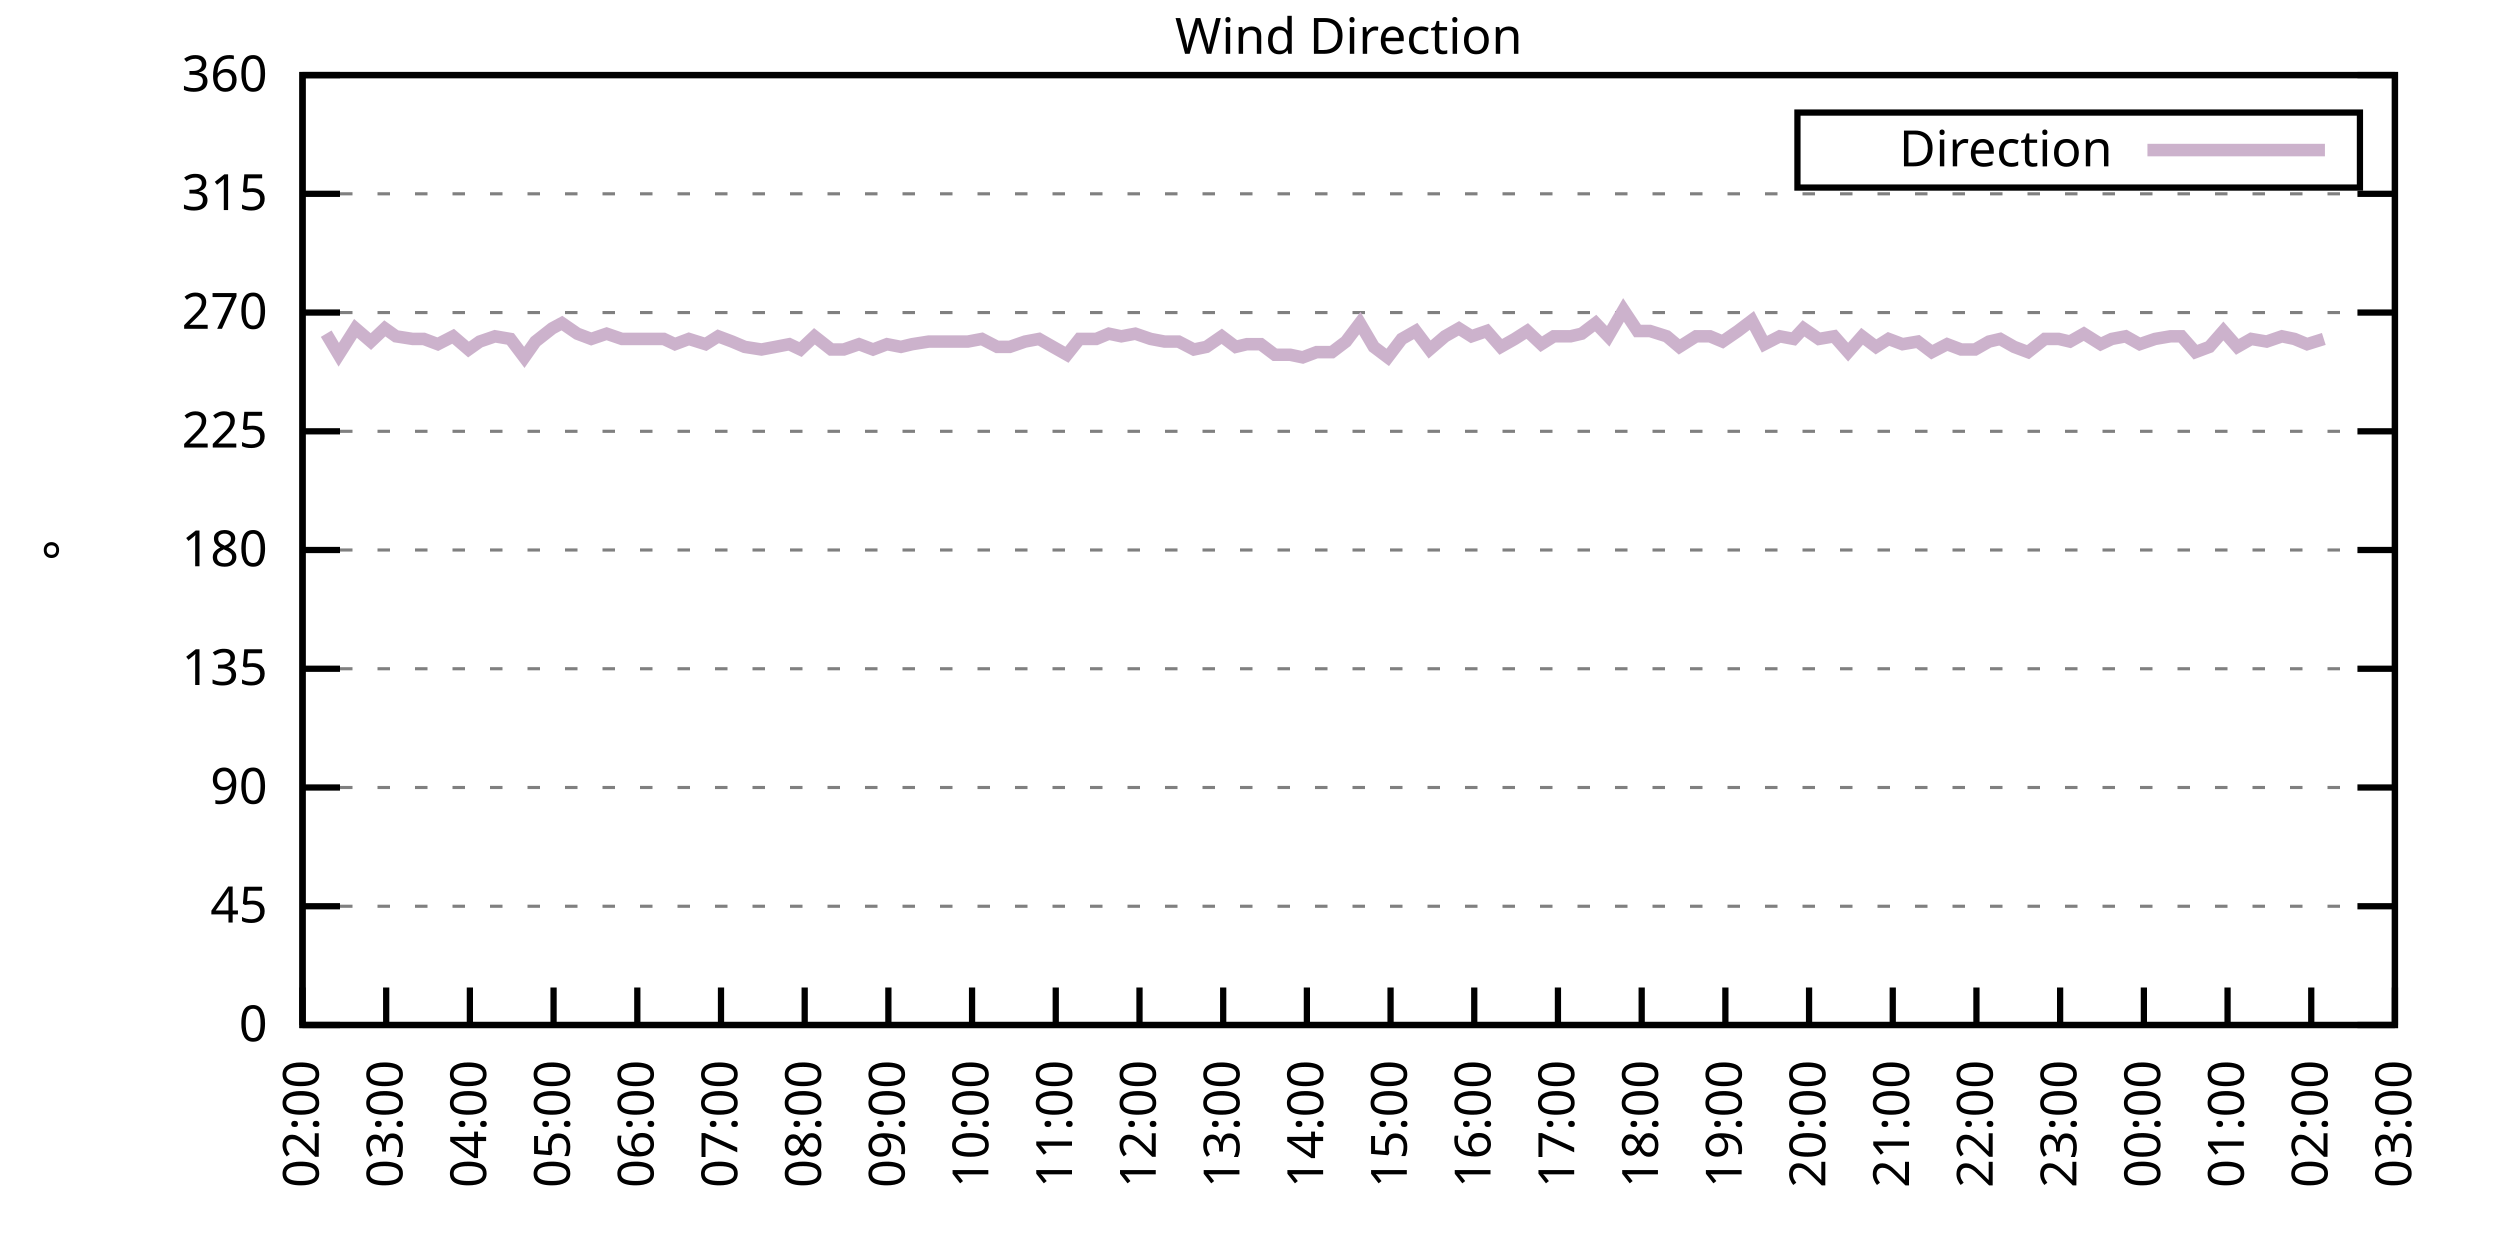
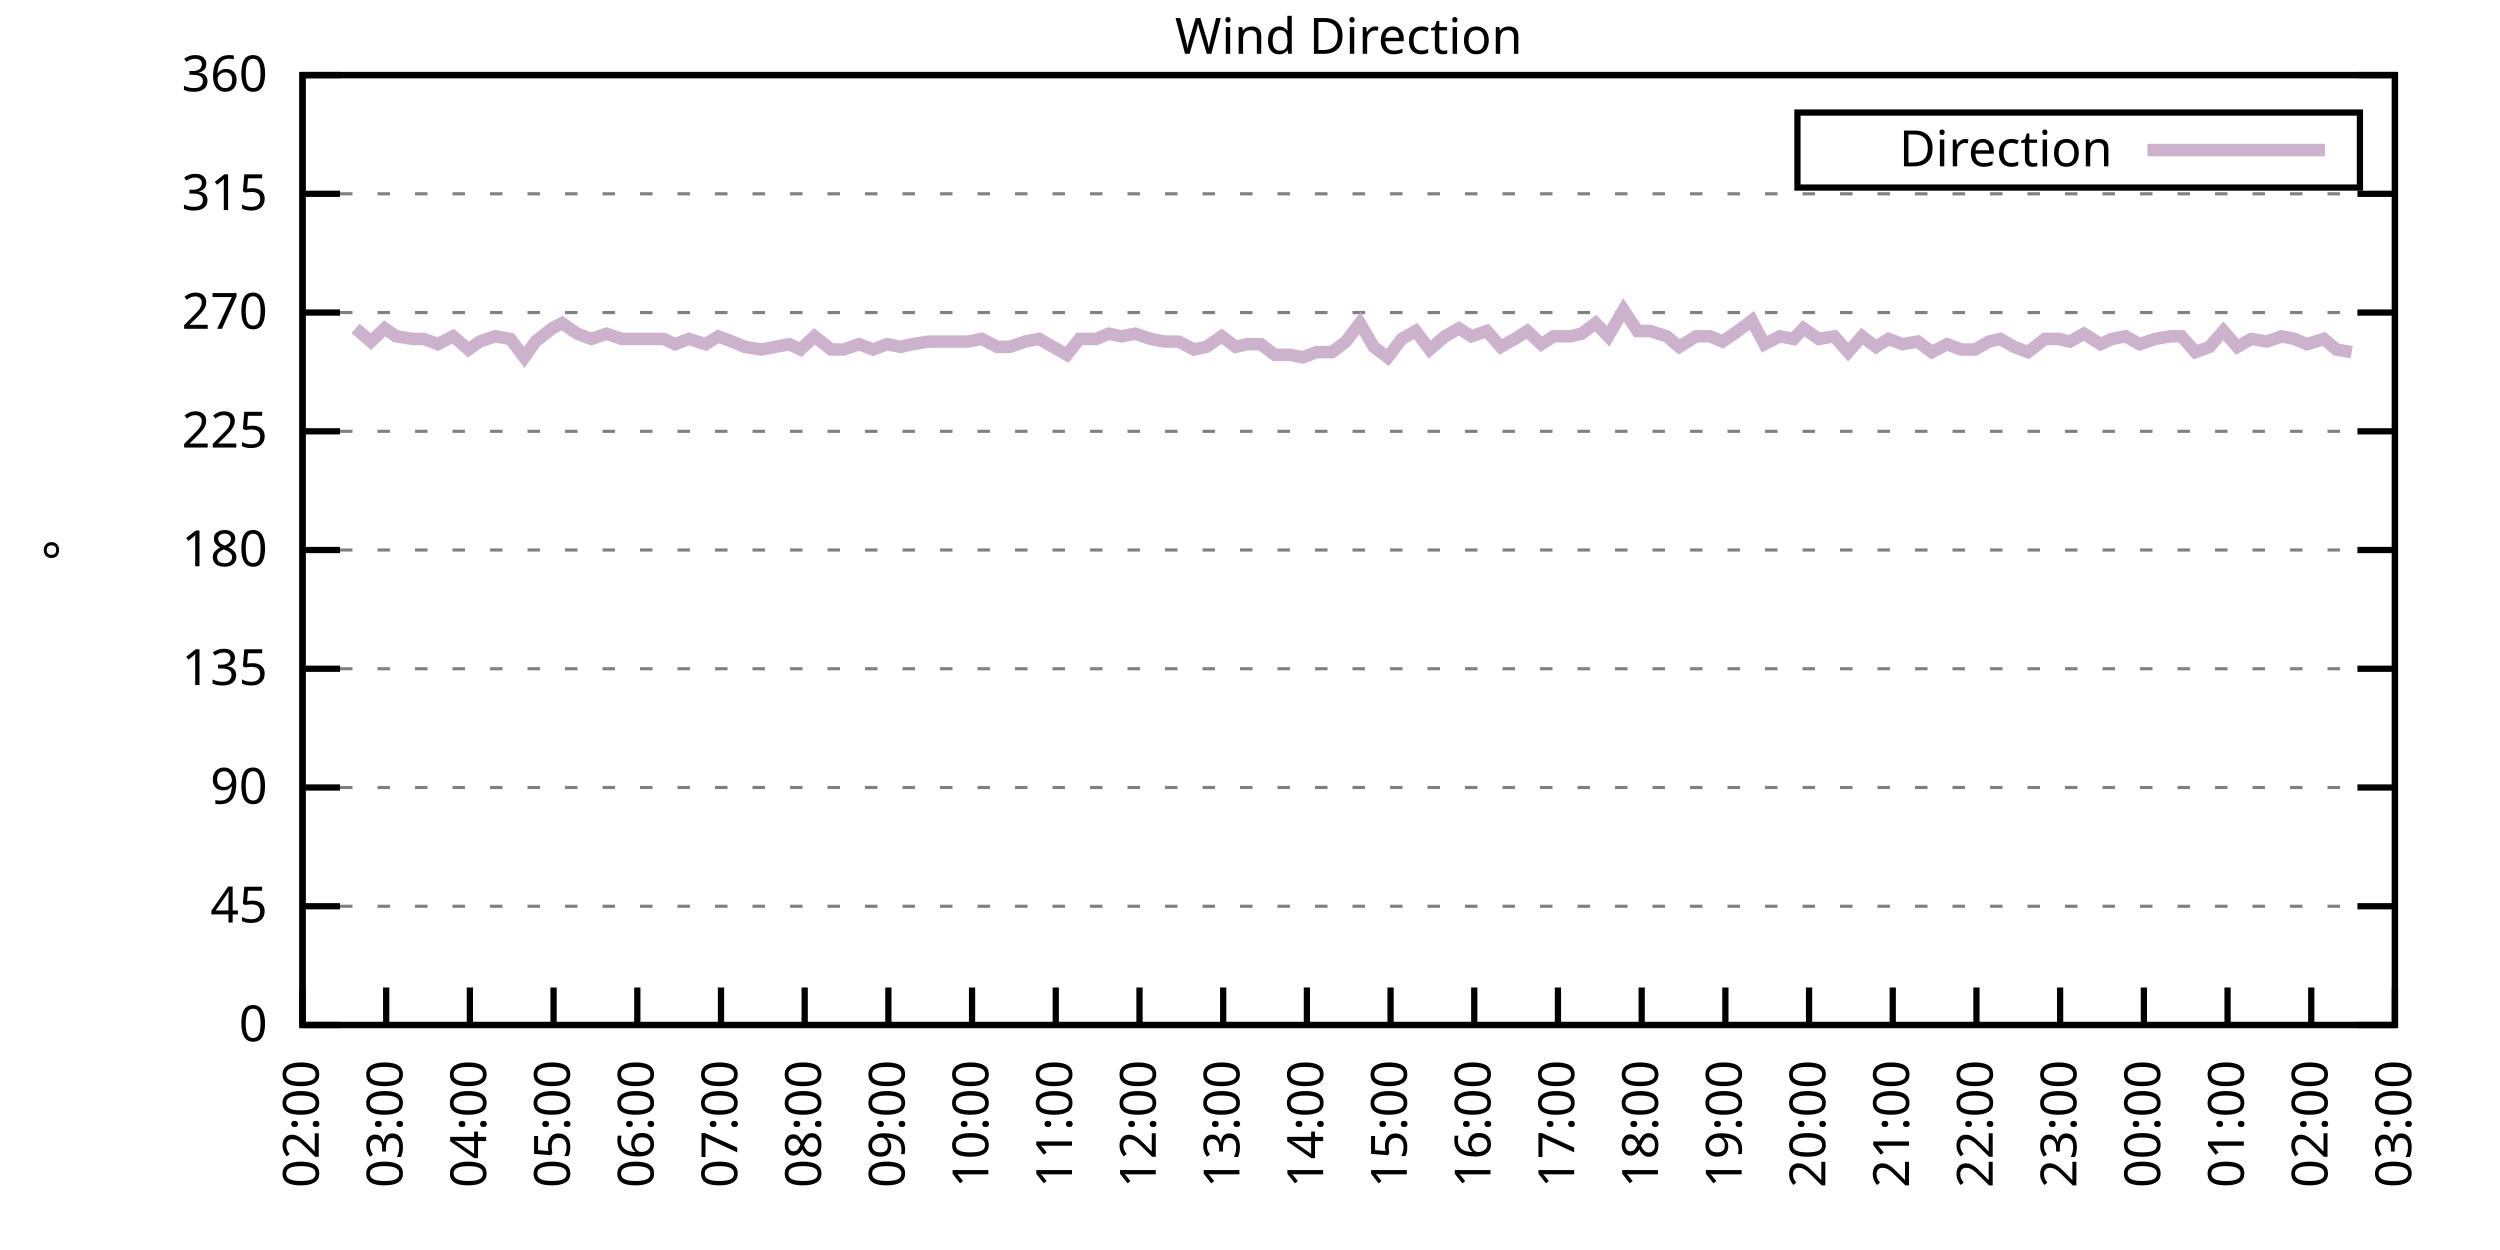
<svg xmlns="http://www.w3.org/2000/svg" xmlns:xlink="http://www.w3.org/1999/xlink" width="400" height="200" viewBox="0 0 400 200">
  <g id="gnuplot_canvas">
    <rect x="0" y="0" width="400" height="200" fill="none" />
    <defs>
      <circle id="gpDot" r="0.5" stroke-width="0.5" stroke="currentColor" />
      <path id="gpPt0" stroke-width="0.333" stroke="currentColor" d="M-1,0 h2 M0,-1 v2" />
      <path id="gpPt1" stroke-width="0.333" stroke="currentColor" d="M-1,-1 L1,1 M1,-1 L-1,1" />
      <path id="gpPt2" stroke-width="0.333" stroke="currentColor" d="M-1,0 L1,0 M0,-1 L0,1 M-1,-1 L1,1 M-1,1 L1,-1" />
      <rect id="gpPt3" stroke-width="0.333" stroke="currentColor" x="-1" y="-1" width="2" height="2" />
      <rect id="gpPt4" stroke-width="0.333" stroke="currentColor" fill="currentColor" x="-1" y="-1" width="2" height="2" />
      <circle id="gpPt5" stroke-width="0.333" stroke="currentColor" cx="0" cy="0" r="1" />
      <use xlink:href="#gpPt5" id="gpPt6" fill="currentColor" stroke="none" />
      <path id="gpPt7" stroke-width="0.333" stroke="currentColor" d="M0,-1.33 L-1.33,0.67 L1.33,0.67 z" />
      <use xlink:href="#gpPt7" id="gpPt8" fill="currentColor" stroke="none" />
      <use xlink:href="#gpPt7" id="gpPt9" stroke="currentColor" transform="rotate(180)" />
      <use xlink:href="#gpPt9" id="gpPt10" fill="currentColor" stroke="none" />
      <use xlink:href="#gpPt3" id="gpPt11" stroke="currentColor" transform="rotate(45)" />
      <use xlink:href="#gpPt11" id="gpPt12" fill="currentColor" stroke="none" />
      <path id="gpPt13" stroke-width="0.333" stroke="currentColor" d="M0,1.330 L1.265,0.411 L0.782,-1.067 L-0.782,-1.076 L-1.265,0.411 z" />
      <use xlink:href="#gpPt13" id="gpPt14" fill="currentColor" stroke="none" />
      <filter id="textbox" filterUnits="objectBoundingBox" x="0" y="0" height="1" width="1">
        <feFlood flood-color="white" flood-opacity="1" result="bgnd" />
        <feComposite in="SourceGraphic" in2="bgnd" operator="atop" />
      </filter>
      <filter id="greybox" filterUnits="objectBoundingBox" x="0" y="0" height="1" width="1">
        <feFlood flood-color="lightgrey" flood-opacity="1" result="grey" />
        <feComposite in="SourceGraphic" in2="grey" operator="atop" />
      </filter>
    </defs>
    <g fill="none" color="white" stroke="currentColor" stroke-width="1.00" stroke-linecap="butt" stroke-linejoin="miter">
</g>
    <g fill="none" color="black" stroke="currentColor" stroke-width="1.00" stroke-linecap="butt" stroke-linejoin="miter">
      <g stroke="none" shape-rendering="crispEdges">
        <polygon fill="rgb(255, 255, 255)" points="48.40,164.00 383.18,164.00 383.18,12.02 48.40,12.02 " />
      </g>
    </g>
    <g fill="none" color="black" stroke="currentColor" stroke-width="1.00" stroke-linecap="butt" stroke-linejoin="miter">
</g>
    <g fill="none" color="black" stroke="black" stroke-width="0.50" stroke-linecap="butt" stroke-linejoin="miter">
</g>
    <g fill="none" color="gray" stroke="currentColor" stroke-width="0.50" stroke-linecap="butt" stroke-linejoin="miter">
      <path stroke="gray" stroke-dasharray="2,4" class="gridline" d="M48.40,164.00 L383.19,164.00  " />
    </g>
    <g fill="none" color="gray" stroke="gray" stroke-width="1.00" stroke-linecap="butt" stroke-linejoin="miter">
</g>
    <g fill="none" color="black" stroke="currentColor" stroke-width="1.00" stroke-linecap="butt" stroke-linejoin="miter">
      <path stroke="black" d="M48.40,164.00 L54.40,164.00 M383.19,164.00 L377.19,164.00  " />
      <g transform="translate(42.80,166.60)" stroke="none" fill="black" font-family="Sans" font-size="8.00" text-anchor="end">
        <text>
          <tspan font-family="Sans"> 0</tspan>
        </text>
      </g>
    </g>
    <g fill="none" color="black" stroke="currentColor" stroke-width="1.00" stroke-linecap="butt" stroke-linejoin="miter">
</g>
    <g fill="none" color="black" stroke="black" stroke-width="0.50" stroke-linecap="butt" stroke-linejoin="miter">
</g>
    <g fill="none" color="gray" stroke="currentColor" stroke-width="0.50" stroke-linecap="butt" stroke-linejoin="miter">
      <path stroke="gray" stroke-dasharray="2,4" class="gridline" d="M48.40,145.00 L383.19,145.00  " />
    </g>
    <g fill="none" color="gray" stroke="gray" stroke-width="1.00" stroke-linecap="butt" stroke-linejoin="miter">
</g>
    <g fill="none" color="black" stroke="currentColor" stroke-width="1.00" stroke-linecap="butt" stroke-linejoin="miter">
      <path stroke="black" d="M48.40,145.00 L54.40,145.00 M383.19,145.00 L377.19,145.00  " />
      <g transform="translate(42.80,147.60)" stroke="none" fill="black" font-family="Sans" font-size="8.00" text-anchor="end">
        <text>
          <tspan font-family="Sans"> 45</tspan>
        </text>
      </g>
    </g>
    <g fill="none" color="black" stroke="currentColor" stroke-width="1.00" stroke-linecap="butt" stroke-linejoin="miter">
</g>
    <g fill="none" color="black" stroke="black" stroke-width="0.50" stroke-linecap="butt" stroke-linejoin="miter">
</g>
    <g fill="none" color="gray" stroke="currentColor" stroke-width="0.50" stroke-linecap="butt" stroke-linejoin="miter">
      <path stroke="gray" stroke-dasharray="2,4" class="gridline" d="M48.40,126.00 L383.19,126.00  " />
    </g>
    <g fill="none" color="gray" stroke="gray" stroke-width="1.00" stroke-linecap="butt" stroke-linejoin="miter">
</g>
    <g fill="none" color="black" stroke="currentColor" stroke-width="1.00" stroke-linecap="butt" stroke-linejoin="miter">
      <path stroke="black" d="M48.40,126.00 L54.40,126.00 M383.19,126.00 L377.19,126.00  " />
      <g transform="translate(42.80,128.60)" stroke="none" fill="black" font-family="Sans" font-size="8.00" text-anchor="end">
        <text>
          <tspan font-family="Sans"> 90</tspan>
        </text>
      </g>
    </g>
    <g fill="none" color="black" stroke="currentColor" stroke-width="1.00" stroke-linecap="butt" stroke-linejoin="miter">
</g>
    <g fill="none" color="black" stroke="black" stroke-width="0.50" stroke-linecap="butt" stroke-linejoin="miter">
</g>
    <g fill="none" color="gray" stroke="currentColor" stroke-width="0.50" stroke-linecap="butt" stroke-linejoin="miter">
      <path stroke="gray" stroke-dasharray="2,4" class="gridline" d="M48.40,107.00 L383.19,107.00  " />
    </g>
    <g fill="none" color="gray" stroke="gray" stroke-width="1.00" stroke-linecap="butt" stroke-linejoin="miter">
</g>
    <g fill="none" color="black" stroke="currentColor" stroke-width="1.00" stroke-linecap="butt" stroke-linejoin="miter">
      <path stroke="black" d="M48.40,107.00 L54.40,107.00 M383.19,107.00 L377.19,107.00  " />
      <g transform="translate(42.80,109.60)" stroke="none" fill="black" font-family="Sans" font-size="8.00" text-anchor="end">
        <text>
          <tspan font-family="Sans"> 135</tspan>
        </text>
      </g>
    </g>
    <g fill="none" color="black" stroke="currentColor" stroke-width="1.00" stroke-linecap="butt" stroke-linejoin="miter">
</g>
    <g fill="none" color="black" stroke="black" stroke-width="0.50" stroke-linecap="butt" stroke-linejoin="miter">
</g>
    <g fill="none" color="gray" stroke="currentColor" stroke-width="0.50" stroke-linecap="butt" stroke-linejoin="miter">
      <path stroke="gray" stroke-dasharray="2,4" class="gridline" d="M48.40,88.00 L383.19,88.00  " />
    </g>
    <g fill="none" color="gray" stroke="gray" stroke-width="1.00" stroke-linecap="butt" stroke-linejoin="miter">
</g>
    <g fill="none" color="black" stroke="currentColor" stroke-width="1.00" stroke-linecap="butt" stroke-linejoin="miter">
      <path stroke="black" d="M48.40,88.00 L54.40,88.00 M383.19,88.00 L377.19,88.00  " />
      <g transform="translate(42.80,90.60)" stroke="none" fill="black" font-family="Sans" font-size="8.00" text-anchor="end">
        <text>
          <tspan font-family="Sans"> 180</tspan>
        </text>
      </g>
    </g>
    <g fill="none" color="black" stroke="currentColor" stroke-width="1.00" stroke-linecap="butt" stroke-linejoin="miter">
</g>
    <g fill="none" color="black" stroke="black" stroke-width="0.50" stroke-linecap="butt" stroke-linejoin="miter">
</g>
    <g fill="none" color="gray" stroke="currentColor" stroke-width="0.50" stroke-linecap="butt" stroke-linejoin="miter">
      <path stroke="gray" stroke-dasharray="2,4" class="gridline" d="M48.40,69.01 L383.19,69.01  " />
    </g>
    <g fill="none" color="gray" stroke="gray" stroke-width="1.00" stroke-linecap="butt" stroke-linejoin="miter">
</g>
    <g fill="none" color="black" stroke="currentColor" stroke-width="1.00" stroke-linecap="butt" stroke-linejoin="miter">
      <path stroke="black" d="M48.40,69.01 L54.40,69.01 M383.19,69.01 L377.19,69.01  " />
      <g transform="translate(42.80,71.61)" stroke="none" fill="black" font-family="Sans" font-size="8.00" text-anchor="end">
        <text>
          <tspan font-family="Sans"> 225</tspan>
        </text>
      </g>
    </g>
    <g fill="none" color="black" stroke="currentColor" stroke-width="1.00" stroke-linecap="butt" stroke-linejoin="miter">
</g>
    <g fill="none" color="black" stroke="black" stroke-width="0.50" stroke-linecap="butt" stroke-linejoin="miter">
</g>
    <g fill="none" color="gray" stroke="currentColor" stroke-width="0.50" stroke-linecap="butt" stroke-linejoin="miter">
      <path stroke="gray" stroke-dasharray="2,4" class="gridline" d="M48.40,50.01 L383.19,50.01  " />
    </g>
    <g fill="none" color="gray" stroke="gray" stroke-width="1.00" stroke-linecap="butt" stroke-linejoin="miter">
</g>
    <g fill="none" color="black" stroke="currentColor" stroke-width="1.00" stroke-linecap="butt" stroke-linejoin="miter">
      <path stroke="black" d="M48.40,50.01 L54.40,50.01 M383.19,50.01 L377.19,50.01  " />
      <g transform="translate(42.80,52.61)" stroke="none" fill="black" font-family="Sans" font-size="8.00" text-anchor="end">
        <text>
          <tspan font-family="Sans"> 270</tspan>
        </text>
      </g>
    </g>
    <g fill="none" color="black" stroke="currentColor" stroke-width="1.00" stroke-linecap="butt" stroke-linejoin="miter">
</g>
    <g fill="none" color="black" stroke="black" stroke-width="0.50" stroke-linecap="butt" stroke-linejoin="miter">
</g>
    <g fill="none" color="gray" stroke="currentColor" stroke-width="0.50" stroke-linecap="butt" stroke-linejoin="miter">
      <path stroke="gray" stroke-dasharray="2,4" class="gridline" d="M48.40,31.01 L383.19,31.01  " />
    </g>
    <g fill="none" color="gray" stroke="gray" stroke-width="1.00" stroke-linecap="butt" stroke-linejoin="miter">
</g>
    <g fill="none" color="black" stroke="currentColor" stroke-width="1.00" stroke-linecap="butt" stroke-linejoin="miter">
      <path stroke="black" d="M48.40,31.01 L54.40,31.01 M383.19,31.01 L377.19,31.01  " />
      <g transform="translate(42.80,33.61)" stroke="none" fill="black" font-family="Sans" font-size="8.00" text-anchor="end">
        <text>
          <tspan font-family="Sans"> 315</tspan>
        </text>
      </g>
    </g>
    <g fill="none" color="black" stroke="currentColor" stroke-width="1.00" stroke-linecap="butt" stroke-linejoin="miter">
</g>
    <g fill="none" color="black" stroke="black" stroke-width="0.50" stroke-linecap="butt" stroke-linejoin="miter">
</g>
    <g fill="none" color="gray" stroke="currentColor" stroke-width="0.50" stroke-linecap="butt" stroke-linejoin="miter">
      <path stroke="gray" stroke-dasharray="2,4" class="gridline" d="M48.40,12.01 L383.19,12.01  " />
    </g>
    <g fill="none" color="gray" stroke="gray" stroke-width="1.00" stroke-linecap="butt" stroke-linejoin="miter">
</g>
    <g fill="none" color="black" stroke="currentColor" stroke-width="1.00" stroke-linecap="butt" stroke-linejoin="miter">
      <path stroke="black" d="M48.40,12.01 L54.40,12.01 M383.19,12.01 L377.19,12.01  " />
      <g transform="translate(42.80,14.61)" stroke="none" fill="black" font-family="Sans" font-size="8.00" text-anchor="end">
        <text>
          <tspan font-family="Sans"> 360</tspan>
        </text>
      </g>
    </g>
    <g fill="none" color="black" stroke="currentColor" stroke-width="1.00" stroke-linecap="butt" stroke-linejoin="miter">
      <path stroke="black" d="M48.40,164.00 L48.40,158.00  " />
      <g transform="translate(51.00,169.60) rotate(270.00)" stroke="none" fill="black" font-family="Sans" font-size="8.00" text-anchor="end">
        <text>
          <tspan font-family="Sans">02:00</tspan>
        </text>
      </g>
    </g>
    <g fill="none" color="black" stroke="currentColor" stroke-width="1.00" stroke-linecap="butt" stroke-linejoin="miter">
      <path stroke="black" d="M61.79,164.00 L61.79,158.00  " />
      <g transform="translate(64.39,169.60) rotate(270.00)" stroke="none" fill="black" font-family="Sans" font-size="8.00" text-anchor="end">
        <text>
          <tspan font-family="Sans">03:00</tspan>
        </text>
      </g>
    </g>
    <g fill="none" color="black" stroke="currentColor" stroke-width="1.00" stroke-linecap="butt" stroke-linejoin="miter">
      <path stroke="black" d="M75.18,164.00 L75.18,158.00  " />
      <g transform="translate(77.78,169.60) rotate(270.00)" stroke="none" fill="black" font-family="Sans" font-size="8.00" text-anchor="end">
        <text>
          <tspan font-family="Sans">04:00</tspan>
        </text>
      </g>
    </g>
    <g fill="none" color="black" stroke="currentColor" stroke-width="1.00" stroke-linecap="butt" stroke-linejoin="miter">
      <path stroke="black" d="M88.57,164.00 L88.57,158.00  " />
      <g transform="translate(91.17,169.60) rotate(270.00)" stroke="none" fill="black" font-family="Sans" font-size="8.00" text-anchor="end">
        <text>
          <tspan font-family="Sans">05:00</tspan>
        </text>
      </g>
    </g>
    <g fill="none" color="black" stroke="currentColor" stroke-width="1.00" stroke-linecap="butt" stroke-linejoin="miter">
      <path stroke="black" d="M101.97,164.00 L101.97,158.00  " />
      <g transform="translate(104.57,169.60) rotate(270.00)" stroke="none" fill="black" font-family="Sans" font-size="8.00" text-anchor="end">
        <text>
          <tspan font-family="Sans">06:00</tspan>
        </text>
      </g>
    </g>
    <g fill="none" color="black" stroke="currentColor" stroke-width="1.00" stroke-linecap="butt" stroke-linejoin="miter">
      <path stroke="black" d="M115.36,164.00 L115.36,158.00  " />
      <g transform="translate(117.96,169.60) rotate(270.00)" stroke="none" fill="black" font-family="Sans" font-size="8.00" text-anchor="end">
        <text>
          <tspan font-family="Sans">07:00</tspan>
        </text>
      </g>
    </g>
    <g fill="none" color="black" stroke="currentColor" stroke-width="1.00" stroke-linecap="butt" stroke-linejoin="miter">
      <path stroke="black" d="M128.75,164.00 L128.75,158.00  " />
      <g transform="translate(131.35,169.60) rotate(270.00)" stroke="none" fill="black" font-family="Sans" font-size="8.00" text-anchor="end">
        <text>
          <tspan font-family="Sans">08:00</tspan>
        </text>
      </g>
    </g>
    <g fill="none" color="black" stroke="currentColor" stroke-width="1.00" stroke-linecap="butt" stroke-linejoin="miter">
      <path stroke="black" d="M142.14,164.00 L142.14,158.00  " />
      <g transform="translate(144.74,169.60) rotate(270.00)" stroke="none" fill="black" font-family="Sans" font-size="8.00" text-anchor="end">
        <text>
          <tspan font-family="Sans">09:00</tspan>
        </text>
      </g>
    </g>
    <g fill="none" color="black" stroke="currentColor" stroke-width="1.00" stroke-linecap="butt" stroke-linejoin="miter">
      <path stroke="black" d="M155.53,164.00 L155.53,158.00  " />
      <g transform="translate(158.13,169.60) rotate(270.00)" stroke="none" fill="black" font-family="Sans" font-size="8.00" text-anchor="end">
        <text>
          <tspan font-family="Sans">10:00</tspan>
        </text>
      </g>
    </g>
    <g fill="none" color="black" stroke="currentColor" stroke-width="1.00" stroke-linecap="butt" stroke-linejoin="miter">
      <path stroke="black" d="M168.92,164.00 L168.92,158.00  " />
      <g transform="translate(171.52,169.60) rotate(270.00)" stroke="none" fill="black" font-family="Sans" font-size="8.00" text-anchor="end">
        <text>
          <tspan font-family="Sans">11:00</tspan>
        </text>
      </g>
    </g>
    <g fill="none" color="black" stroke="currentColor" stroke-width="1.00" stroke-linecap="butt" stroke-linejoin="miter">
      <path stroke="black" d="M182.32,164.00 L182.32,158.00  " />
      <g transform="translate(184.92,169.60) rotate(270.00)" stroke="none" fill="black" font-family="Sans" font-size="8.00" text-anchor="end">
        <text>
          <tspan font-family="Sans">12:00</tspan>
        </text>
      </g>
    </g>
    <g fill="none" color="black" stroke="currentColor" stroke-width="1.00" stroke-linecap="butt" stroke-linejoin="miter">
      <path stroke="black" d="M195.71,164.00 L195.71,158.00  " />
      <g transform="translate(198.31,169.60) rotate(270.00)" stroke="none" fill="black" font-family="Sans" font-size="8.00" text-anchor="end">
        <text>
          <tspan font-family="Sans">13:00</tspan>
        </text>
      </g>
    </g>
    <g fill="none" color="black" stroke="currentColor" stroke-width="1.00" stroke-linecap="butt" stroke-linejoin="miter">
      <path stroke="black" d="M209.10,164.00 L209.10,158.00  " />
      <g transform="translate(211.70,169.60) rotate(270.00)" stroke="none" fill="black" font-family="Sans" font-size="8.00" text-anchor="end">
        <text>
          <tspan font-family="Sans">14:00</tspan>
        </text>
      </g>
    </g>
    <g fill="none" color="black" stroke="currentColor" stroke-width="1.00" stroke-linecap="butt" stroke-linejoin="miter">
      <path stroke="black" d="M222.49,164.00 L222.49,158.00  " />
      <g transform="translate(225.09,169.60) rotate(270.00)" stroke="none" fill="black" font-family="Sans" font-size="8.00" text-anchor="end">
        <text>
          <tspan font-family="Sans">15:00</tspan>
        </text>
      </g>
    </g>
    <g fill="none" color="black" stroke="currentColor" stroke-width="1.00" stroke-linecap="butt" stroke-linejoin="miter">
      <path stroke="black" d="M235.88,164.00 L235.88,158.00  " />
      <g transform="translate(238.48,169.60) rotate(270.00)" stroke="none" fill="black" font-family="Sans" font-size="8.00" text-anchor="end">
        <text>
          <tspan font-family="Sans">16:00</tspan>
        </text>
      </g>
    </g>
    <g fill="none" color="black" stroke="currentColor" stroke-width="1.00" stroke-linecap="butt" stroke-linejoin="miter">
      <path stroke="black" d="M249.27,164.00 L249.27,158.00  " />
      <g transform="translate(251.87,169.60) rotate(270.00)" stroke="none" fill="black" font-family="Sans" font-size="8.00" text-anchor="end">
        <text>
          <tspan font-family="Sans">17:00</tspan>
        </text>
      </g>
    </g>
    <g fill="none" color="black" stroke="currentColor" stroke-width="1.00" stroke-linecap="butt" stroke-linejoin="miter">
      <path stroke="black" d="M262.67,164.00 L262.67,158.00  " />
      <g transform="translate(265.27,169.60) rotate(270.00)" stroke="none" fill="black" font-family="Sans" font-size="8.00" text-anchor="end">
        <text>
          <tspan font-family="Sans">18:00</tspan>
        </text>
      </g>
    </g>
    <g fill="none" color="black" stroke="currentColor" stroke-width="1.00" stroke-linecap="butt" stroke-linejoin="miter">
      <path stroke="black" d="M276.06,164.00 L276.06,158.00  " />
      <g transform="translate(278.66,169.60) rotate(270.00)" stroke="none" fill="black" font-family="Sans" font-size="8.00" text-anchor="end">
        <text>
          <tspan font-family="Sans">19:00</tspan>
        </text>
      </g>
    </g>
    <g fill="none" color="black" stroke="currentColor" stroke-width="1.00" stroke-linecap="butt" stroke-linejoin="miter">
      <path stroke="black" d="M289.45,164.00 L289.45,158.00  " />
      <g transform="translate(292.05,169.60) rotate(270.00)" stroke="none" fill="black" font-family="Sans" font-size="8.00" text-anchor="end">
        <text>
          <tspan font-family="Sans">20:00</tspan>
        </text>
      </g>
    </g>
    <g fill="none" color="black" stroke="currentColor" stroke-width="1.00" stroke-linecap="butt" stroke-linejoin="miter">
      <path stroke="black" d="M302.84,164.00 L302.84,158.00  " />
      <g transform="translate(305.44,169.60) rotate(270.00)" stroke="none" fill="black" font-family="Sans" font-size="8.00" text-anchor="end">
        <text>
          <tspan font-family="Sans">21:00</tspan>
        </text>
      </g>
    </g>
    <g fill="none" color="black" stroke="currentColor" stroke-width="1.00" stroke-linecap="butt" stroke-linejoin="miter">
      <path stroke="black" d="M316.23,164.00 L316.23,158.00  " />
      <g transform="translate(318.83,169.60) rotate(270.00)" stroke="none" fill="black" font-family="Sans" font-size="8.00" text-anchor="end">
        <text>
          <tspan font-family="Sans">22:00</tspan>
        </text>
      </g>
    </g>
    <g fill="none" color="black" stroke="currentColor" stroke-width="1.00" stroke-linecap="butt" stroke-linejoin="miter">
      <path stroke="black" d="M329.62,164.00 L329.62,158.00  " />
      <g transform="translate(332.22,169.60) rotate(270.00)" stroke="none" fill="black" font-family="Sans" font-size="8.00" text-anchor="end">
        <text>
          <tspan font-family="Sans">23:00</tspan>
        </text>
      </g>
    </g>
    <g fill="none" color="black" stroke="currentColor" stroke-width="1.00" stroke-linecap="butt" stroke-linejoin="miter">
      <path stroke="black" d="M343.02,164.00 L343.02,158.00  " />
      <g transform="translate(345.62,169.60) rotate(270.00)" stroke="none" fill="black" font-family="Sans" font-size="8.00" text-anchor="end">
        <text>
          <tspan font-family="Sans">00:00</tspan>
        </text>
      </g>
    </g>
    <g fill="none" color="black" stroke="currentColor" stroke-width="1.00" stroke-linecap="butt" stroke-linejoin="miter">
      <path stroke="black" d="M356.41,164.00 L356.41,158.00  " />
      <g transform="translate(359.01,169.60) rotate(270.00)" stroke="none" fill="black" font-family="Sans" font-size="8.00" text-anchor="end">
        <text>
          <tspan font-family="Sans">01:00</tspan>
        </text>
      </g>
    </g>
    <g fill="none" color="black" stroke="currentColor" stroke-width="1.00" stroke-linecap="butt" stroke-linejoin="miter">
      <path stroke="black" d="M369.80,164.00 L369.80,158.00  " />
      <g transform="translate(372.40,169.60) rotate(270.00)" stroke="none" fill="black" font-family="Sans" font-size="8.00" text-anchor="end">
        <text>
          <tspan font-family="Sans">02:00</tspan>
        </text>
      </g>
    </g>
    <g fill="none" color="black" stroke="currentColor" stroke-width="1.00" stroke-linecap="butt" stroke-linejoin="miter">
      <path stroke="black" d="M383.19,164.00 L383.19,158.00  " />
      <g transform="translate(385.79,169.60) rotate(270.00)" stroke="none" fill="black" font-family="Sans" font-size="8.00" text-anchor="end">
        <text>
          <tspan font-family="Sans">03:00</tspan>
        </text>
      </g>
    </g>
    <g fill="none" color="black" stroke="currentColor" stroke-width="1.00" stroke-linecap="butt" stroke-linejoin="miter">
</g>
    <g fill="none" color="black" stroke="currentColor" stroke-width="1.00" stroke-linecap="butt" stroke-linejoin="miter">
      <path stroke="black" d="M48.40,12.01 L48.40,164.00 L383.19,164.00 L383.19,12.01 L48.40,12.01 Z  " />
    </g>
    <g fill="none" color="black" stroke="currentColor" stroke-width="1.00" stroke-linecap="butt" stroke-linejoin="miter">
</g>
    <g fill="none" color="black" stroke="currentColor" stroke-width="1.00" stroke-linecap="butt" stroke-linejoin="miter">
      <path stroke="black" d="M287.59,30.01 L287.59,18.01 L377.59,18.01 L377.59,30.01 L287.59,30.01 Z  " />
    </g>
    <g id="Wind_direction_plot_1">
      <g fill="none" color="white" stroke="black" stroke-width="2.00" stroke-linecap="butt" stroke-linejoin="miter">
</g>
      <g fill="none" color="black" stroke="currentColor" stroke-width="2.00" stroke-linecap="butt" stroke-linejoin="miter">
        <g transform="translate(337.99,26.61)" stroke="none" fill="black" font-family="Sans" font-size="8.00" text-anchor="end">
          <text>
            <tspan font-family="Sans">Direction</tspan>
          </text>
        </g>
      </g>
      <g fill="none" color="black" stroke="currentColor" stroke-width="2.00" stroke-linecap="butt" stroke-linejoin="miter">
-         <path stroke="rgb(204, 178, 204)" d="M343.59,24.01 L371.99,24.01 M52.19,53.39 L54.20,56.76 L56.88,52.54 L59.34,54.65 L61.57,52.54 L63.35,53.81   L66.03,54.23 L67.82,54.23 L70.05,55.07 L72.50,53.81 L74.96,55.92 L76.75,54.65 L79.20,53.81 L81.66,54.23   L83.89,57.18 L85.67,54.65 L88.35,52.54 L89.91,51.70 L92.37,53.39 L94.60,54.23 L97.06,53.39 L99.51,54.23   L101.07,54.23 L106.21,54.23 L107.99,55.07 L110.22,54.23 L112.90,55.07 L114.91,53.81 L117.14,54.65 L119.15,55.50   L121.83,55.92 L124.06,55.50 L126.29,55.07 L128.08,55.92 L130.31,53.81 L132.99,55.92 L135.00,55.92 L137.45,55.07   L139.69,55.92 L141.92,55.07 L144.15,55.50 L145.94,55.07 L148.61,54.65 L150.62,54.65 L152.85,54.65 L154.86,54.65   L157.10,54.23 L159.55,55.50 L161.56,55.50 L164.01,54.65 L166.25,54.23 L168.48,55.50 L170.71,56.76 L172.72,54.23   L175.40,54.23 L177.41,53.39 L179.41,53.81 L181.65,53.39 L184.10,54.23 L186.33,54.65 L188.57,54.65 L191.02,55.92   L193.03,55.50 L195.48,53.81 L197.72,55.50 L199.50,55.07 L201.73,55.07 L203.97,56.76 L206.42,56.76 L208.43,57.18   L210.66,56.34 L213.12,56.34 L215.35,54.65 L217.58,51.70 L219.81,55.50 L222.04,57.18 L224.28,54.23 L226.51,52.96   L228.74,55.92 L231.20,53.81 L233.43,52.54 L235.44,53.81 L237.89,52.96 L240.12,55.50 L242.36,54.23 L244.36,52.96   L246.60,55.07 L248.60,53.81 L251.28,53.81 L253.07,53.39 L255.30,51.70 L257.31,53.81 L259.76,49.59 L262.00,52.96   L264.00,52.96 L266.68,53.81 L268.69,55.50 L271.37,53.81 L273.60,53.81 L275.61,54.65 L278.07,52.96 L280.30,51.27   L282.31,55.07 L284.76,53.81 L286.99,54.23 L288.56,52.54 L291.01,54.23 L293.47,53.81 L295.70,56.34 L297.93,53.81   L300.16,55.50 L302.17,54.23 L304.40,55.07 L306.86,54.65 L309.09,56.34 L311.54,55.07 L313.78,55.92 L316.01,55.92   L318.24,54.65 L320.03,54.23 L322.26,55.50 L324.49,56.34 L327.17,54.23 L329.40,54.23 L331.19,54.65 L333.42,53.39   L336.10,55.07 L337.88,54.23 L340.11,53.81 L342.35,55.07 L344.80,54.23 L347.26,53.81 L349.04,53.81 L351.27,56.34   L353.51,55.50 L355.74,52.96 L357.97,55.50 L360.20,54.23 L362.66,54.65 L365.11,53.81 L367.12,54.23 L369.13,55.07   L371.81,54.23  " />
+         <path stroke="rgb(204, 178, 204)" d="M343.59,24.01 L371.99,24.01 M56.88,52.54 L59.34,54.65 L61.57,52.54 L63.35,53.81 L66.03,54.23 L67.82,54.23   L70.05,55.07 L72.50,53.81 L74.96,55.92 L76.75,54.65 L79.20,53.81 L81.66,54.23 L83.89,57.18 L85.67,54.65   L88.35,52.54 L89.91,51.70 L92.37,53.39 L94.60,54.23 L97.06,53.39 L99.51,54.23 L101.07,54.23 L106.21,54.23   L107.99,55.07 L110.22,54.23 L112.90,55.07 L114.91,53.81 L117.14,54.65 L119.15,55.50 L121.83,55.92 L124.06,55.50   L126.29,55.07 L128.08,55.92 L130.31,53.81 L132.99,55.92 L135.00,55.92 L137.45,55.07 L139.69,55.92 L141.92,55.07   L144.15,55.50 L145.94,55.07 L148.61,54.65 L150.62,54.65 L152.85,54.65 L154.86,54.65 L157.10,54.23 L159.55,55.50   L161.56,55.50 L164.01,54.65 L166.25,54.23 L168.48,55.50 L170.71,56.76 L172.72,54.23 L175.40,54.23 L177.41,53.39   L179.41,53.81 L181.65,53.39 L184.10,54.23 L186.33,54.65 L188.57,54.65 L191.02,55.92 L193.03,55.50 L195.48,53.81   L197.72,55.50 L199.50,55.07 L201.73,55.07 L203.97,56.76 L206.42,56.76 L208.43,57.18 L210.66,56.34 L213.12,56.34   L215.35,54.65 L217.58,51.70 L219.81,55.50 L222.04,57.18 L224.28,54.23 L226.51,52.96 L228.74,55.92 L231.20,53.81   L233.43,52.54 L235.44,53.81 L237.89,52.96 L240.12,55.50 L242.36,54.23 L244.36,52.96 L246.60,55.07 L248.60,53.81   L251.28,53.81 L253.07,53.39 L255.30,51.70 L257.31,53.81 L259.76,49.59 L262.00,52.96 L264.00,52.96 L266.68,53.81   L268.69,55.50 L271.37,53.81 L273.60,53.81 L275.61,54.65 L278.07,52.96 L280.30,51.27 L282.31,55.07 L284.76,53.81   L286.99,54.23 L288.56,52.54 L291.01,54.23 L293.47,53.81 L295.70,56.34 L297.93,53.81 L300.16,55.50 L302.17,54.23   L304.40,55.07 L306.86,54.65 L309.09,56.34 L311.54,55.07 L313.78,55.92 L316.01,55.92 L318.24,54.65 L320.03,54.23   L322.26,55.50 L324.49,56.34 L327.17,54.23 L329.40,54.23 L331.19,54.65 L333.42,53.39 L336.10,55.07 L337.88,54.23   L340.11,53.81 L342.35,55.07 L344.80,54.23 L347.26,53.81 L349.04,53.81 L351.27,56.34 L353.51,55.50 L355.74,52.96   L357.97,55.50 L360.20,54.23 L362.66,54.65 L365.11,53.81 L367.12,54.23 L369.13,55.07 L371.81,54.23 L373.82,55.92   L376.27,56.34  " />
      </g>
    </g>
    <g fill="none" color="black" stroke="currentColor" stroke-width="2.00" stroke-linecap="butt" stroke-linejoin="miter">
</g>
    <g fill="none" color="black" stroke="black" stroke-width="1.00" stroke-linecap="butt" stroke-linejoin="miter">
</g>
    <g fill="none" color="black" stroke="currentColor" stroke-width="1.00" stroke-linecap="butt" stroke-linejoin="miter">
      <path stroke="black" d="M48.40,12.01 L48.40,164.00 L383.19,164.00 L383.19,12.01 L48.40,12.01 Z  " />
      <g transform="translate(12.80,88.01) rotate(270.00)" stroke="none" fill="black" font-family="Sans" font-size="8.00" text-anchor="middle">
        <text>
          <tspan font-family="Sans">°</tspan>
        </text>
      </g>
    </g>
    <g fill="none" color="black" stroke="currentColor" stroke-width="1.00" stroke-linecap="butt" stroke-linejoin="miter">
</g>
    <g fill="none" color="black" stroke="currentColor" stroke-width="1.00" stroke-linecap="butt" stroke-linejoin="miter">
      <g transform="translate(215.79,8.61)" stroke="none" fill="black" font-family="Sans" font-size="8.00" text-anchor="middle">
        <text>
          <tspan font-family="Sans">Wind Direction</tspan>
        </text>
      </g>
    </g>
    <g fill="none" color="black" stroke="currentColor" stroke-width="1.00" stroke-linecap="butt" stroke-linejoin="miter">
</g>
  </g>
</svg>
